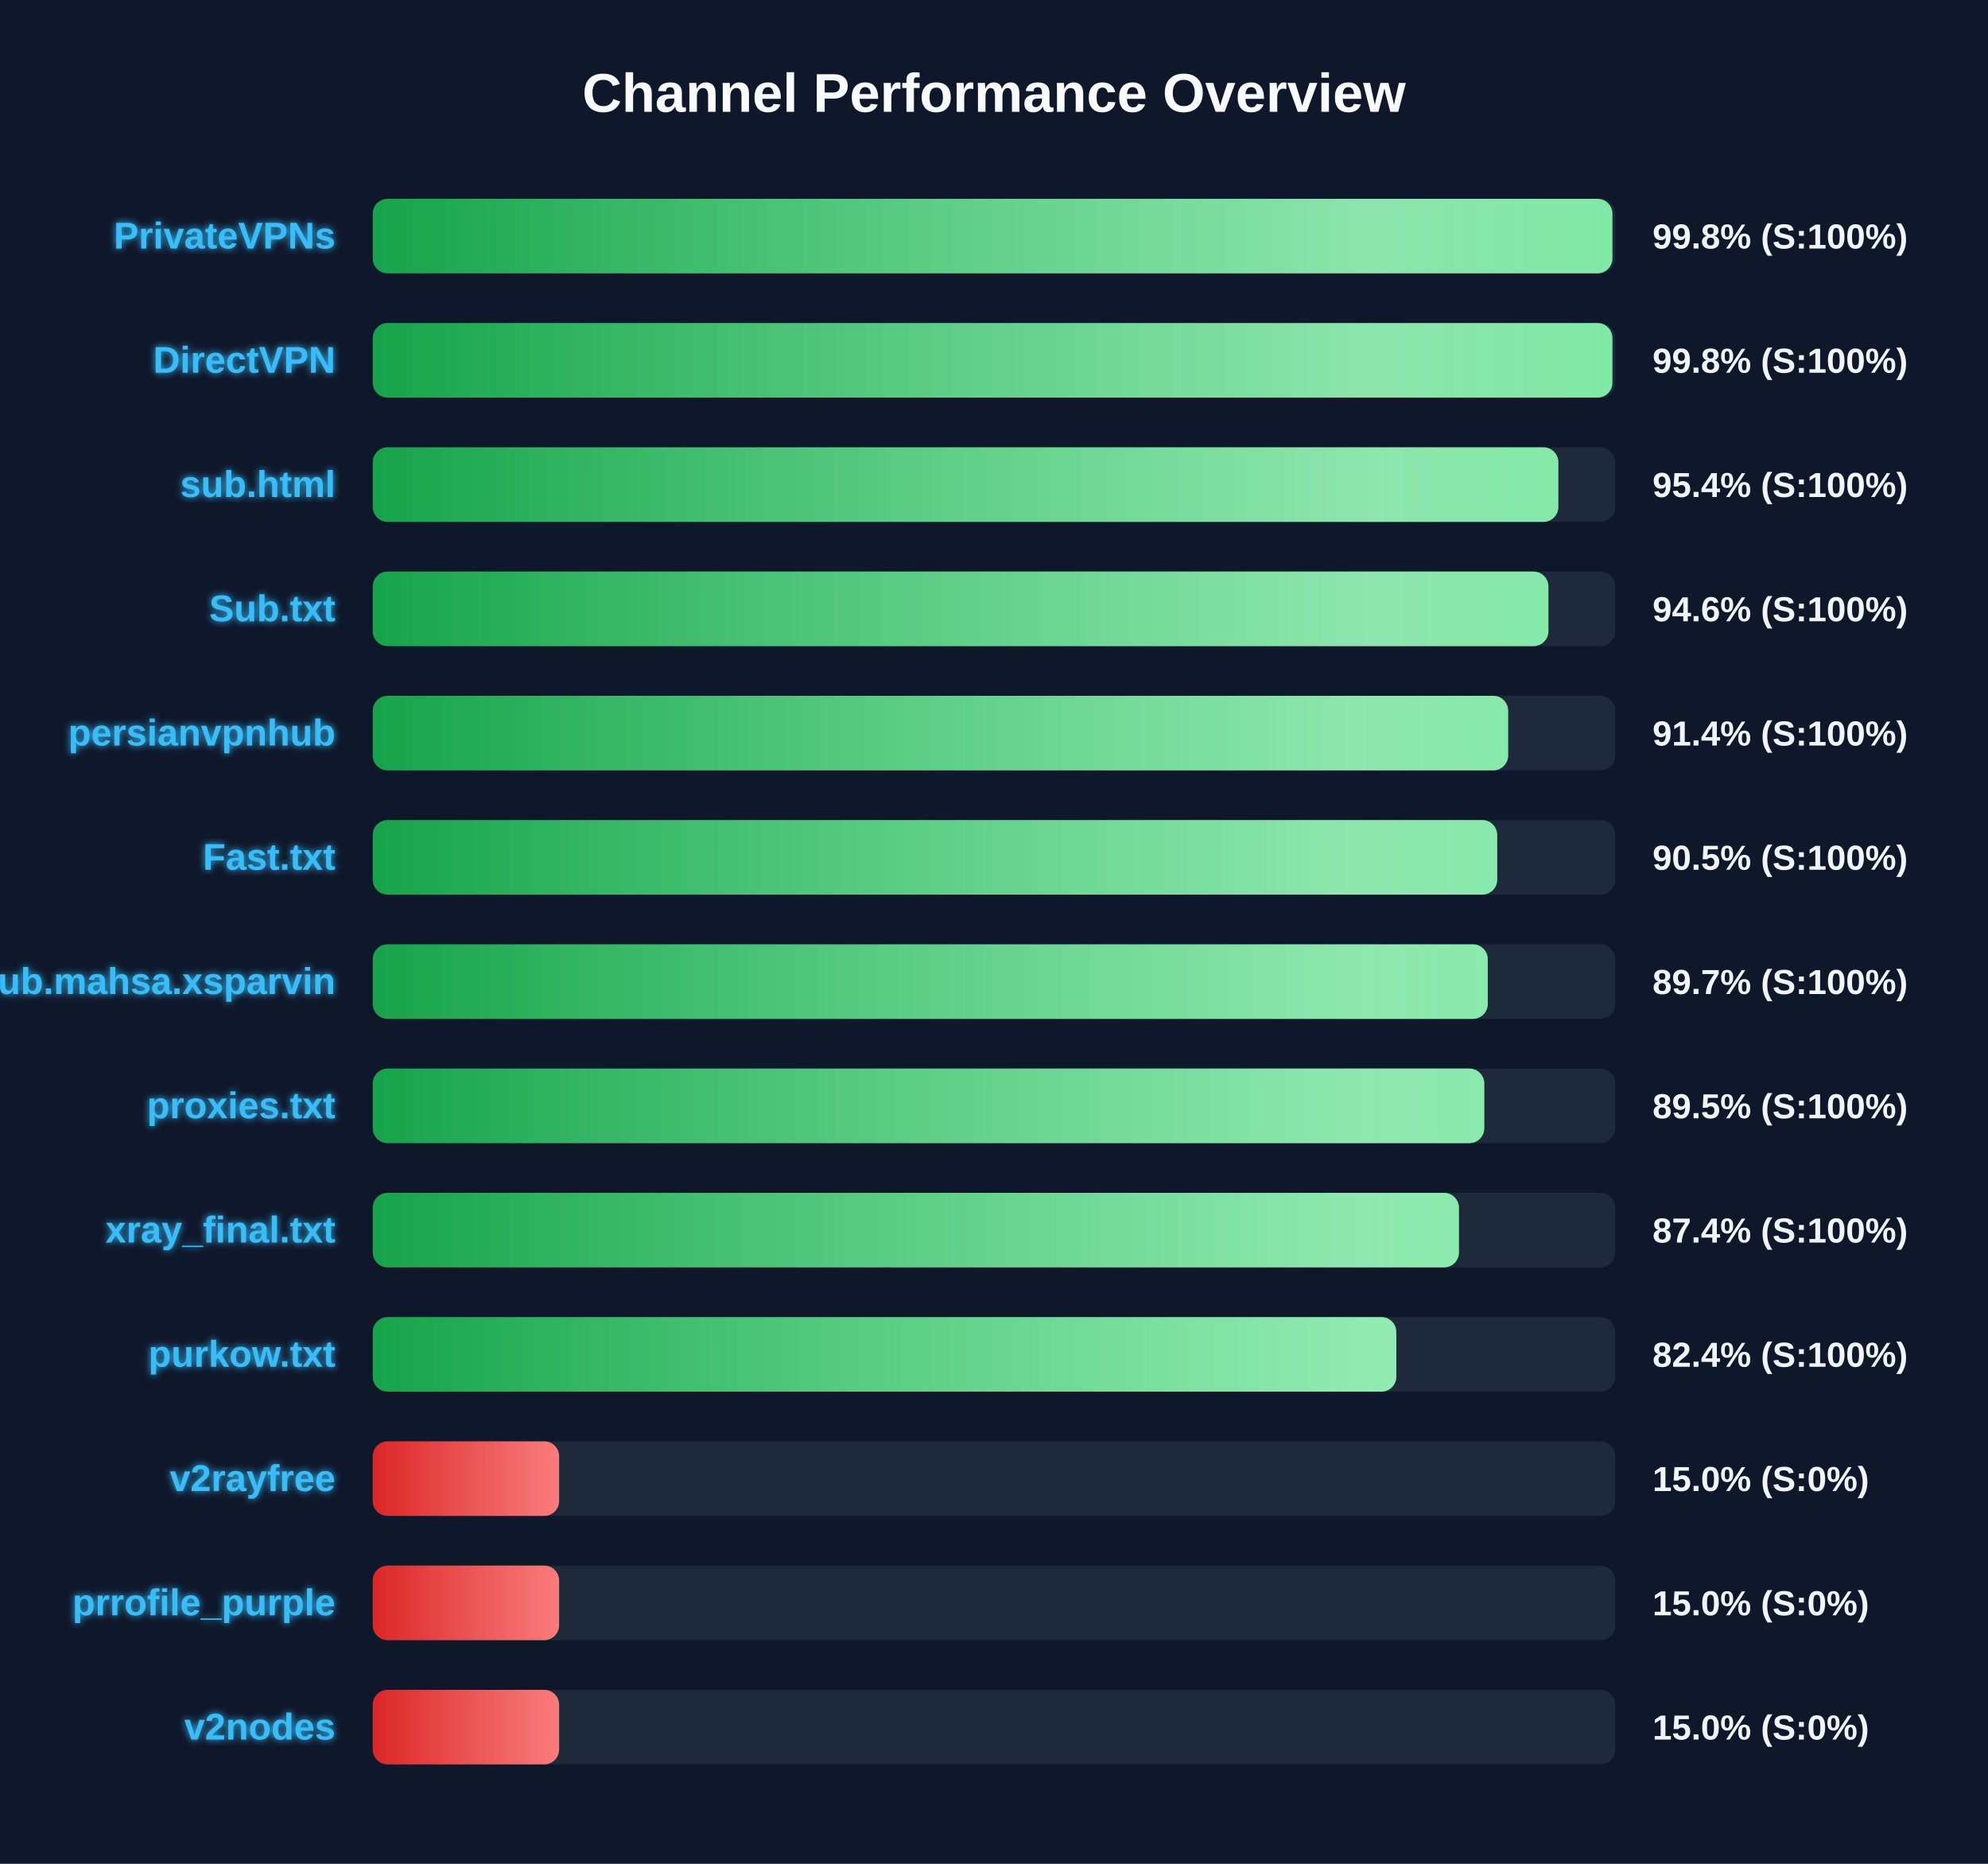
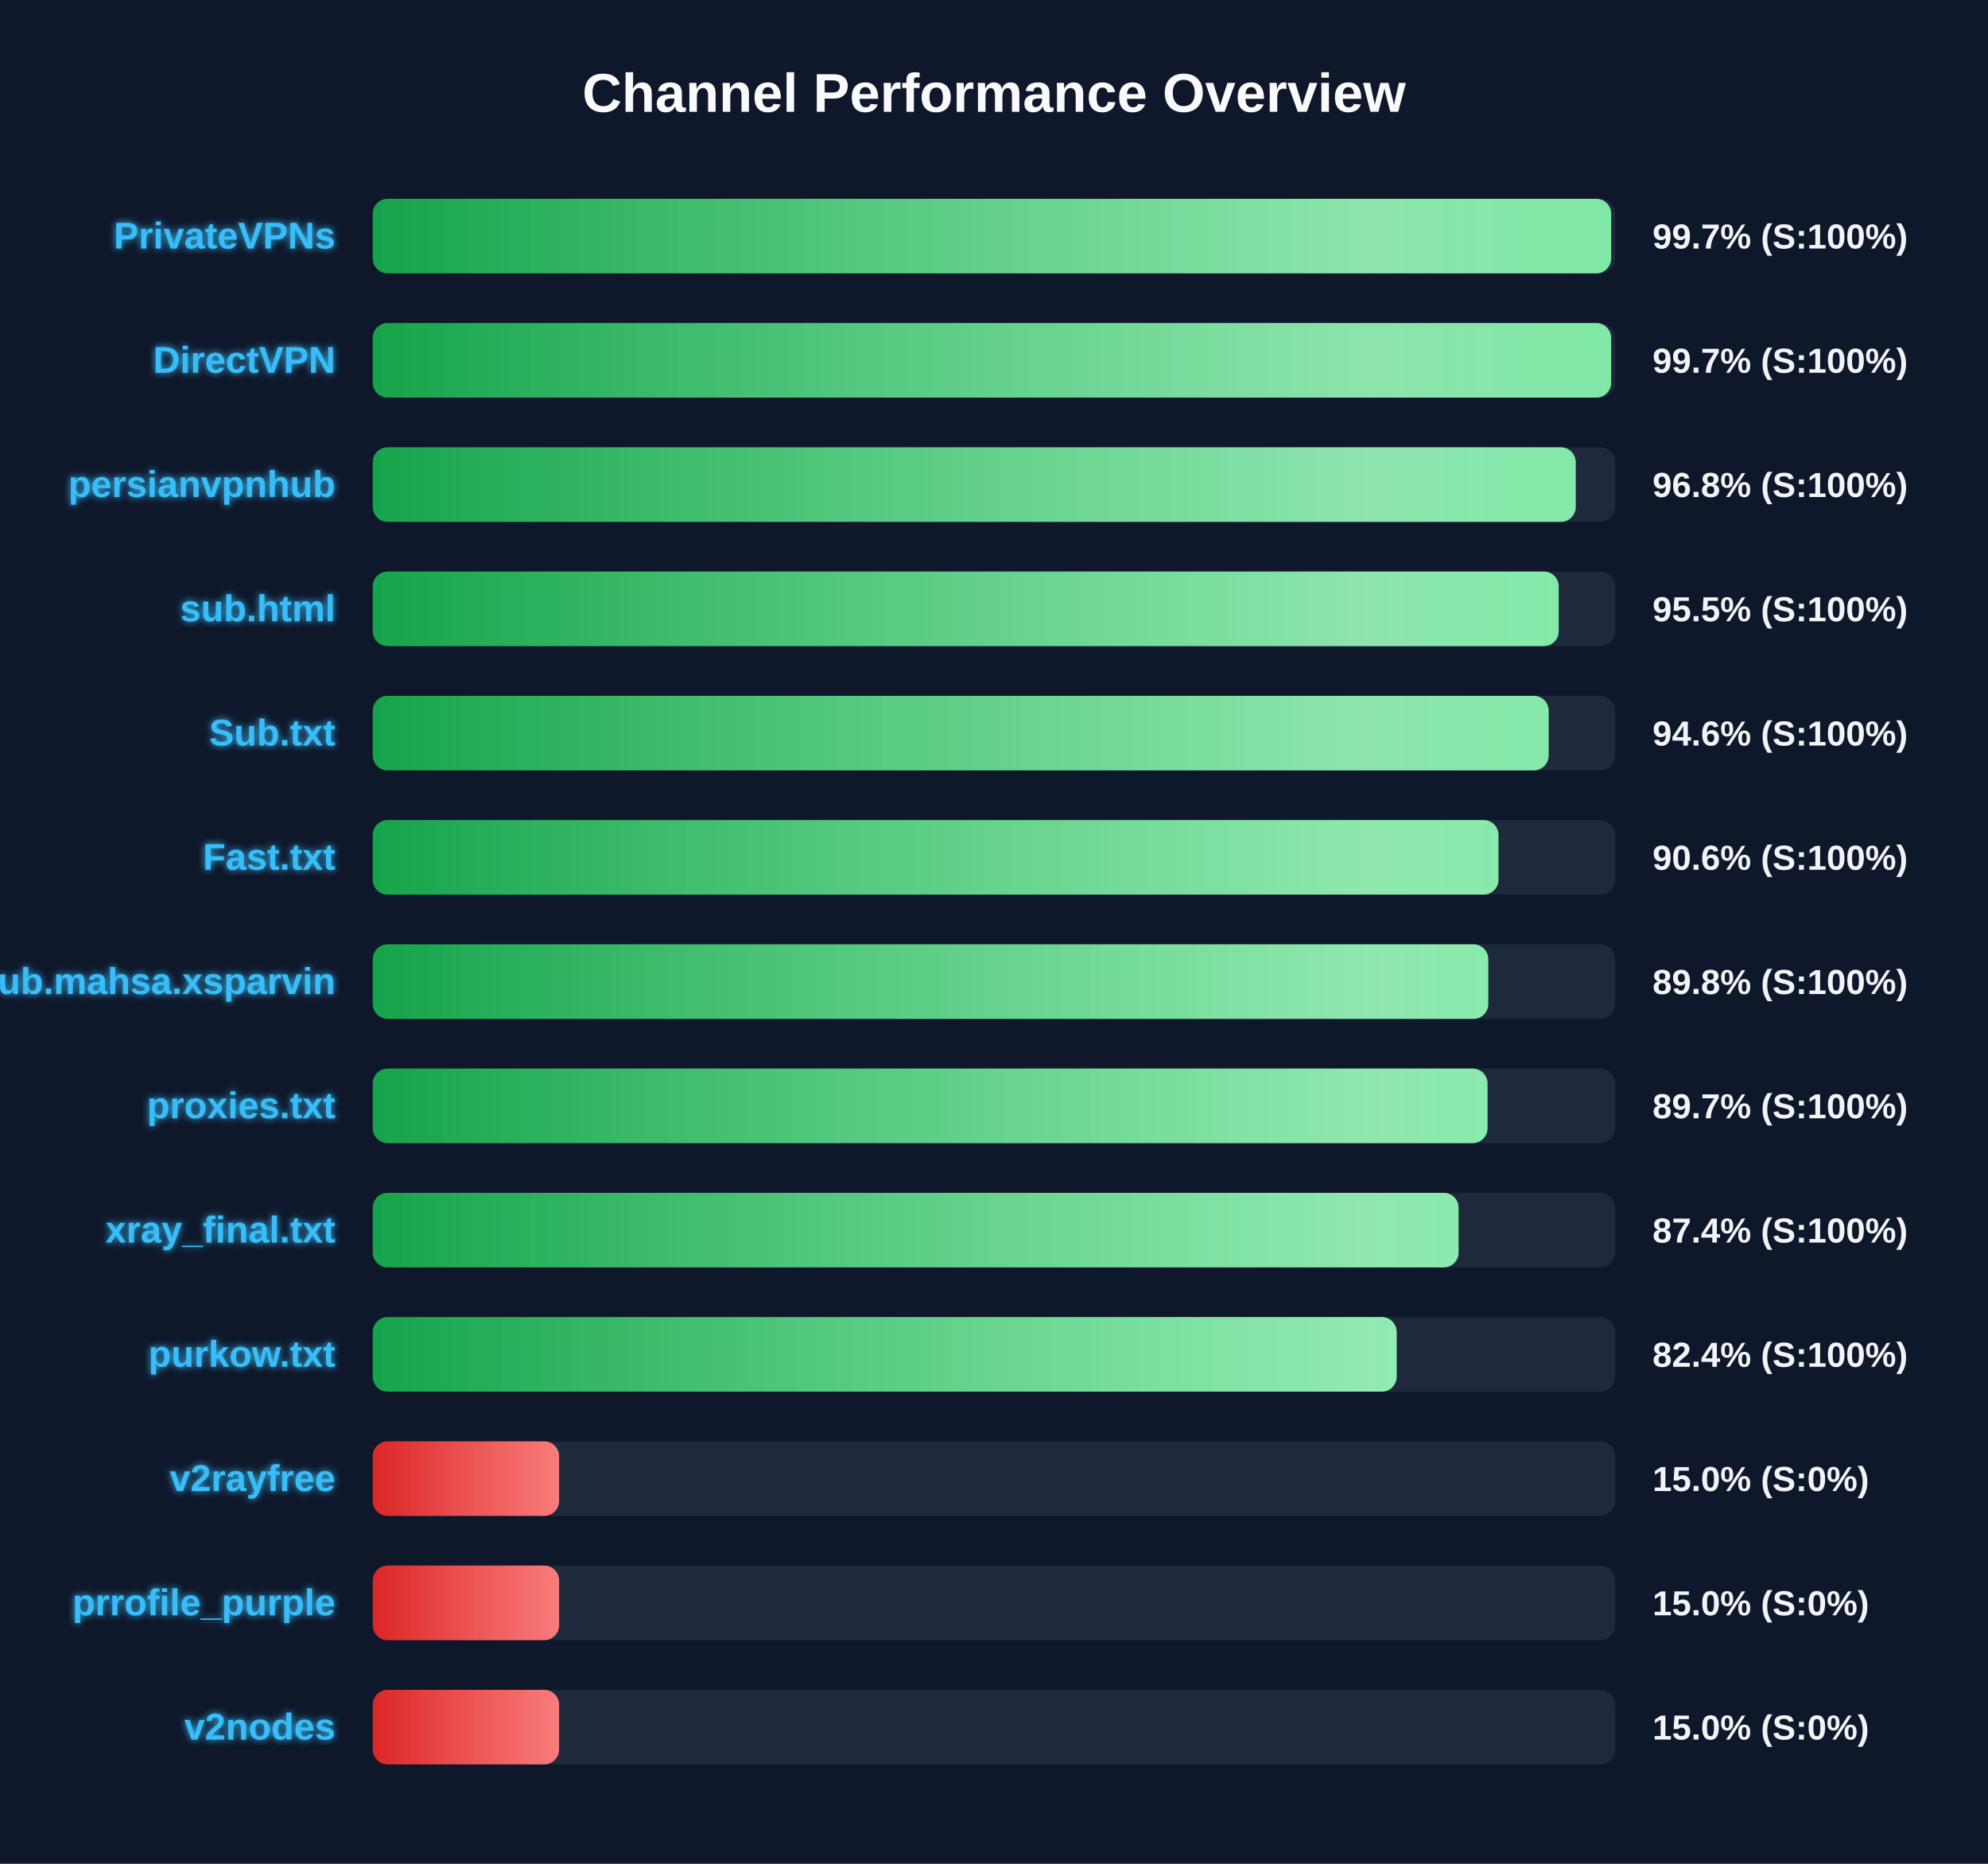
<svg xmlns="http://www.w3.org/2000/svg" width="800" height="750" version="1.1">
  <defs>
    <linearGradient id="grad-green" x1="0%" y1="0%" x2="100%" y2="0%">
      <stop offset="0%" stop-color="#16a34a" />
      <stop offset="100%" stop-color="#4ade80" />
    </linearGradient>
    <linearGradient id="grad-yellow" x1="0%" y1="0%" x2="100%" y2="0%">
      <stop offset="0%" stop-color="#ca8a04" />
      <stop offset="100%" stop-color="#fde047" />
    </linearGradient>
    <linearGradient id="grad-red" x1="0%" y1="0%" x2="100%" y2="0%">
      <stop offset="0%" stop-color="#dc2626" />
      <stop offset="100%" stop-color="#f87171" />
    </linearGradient>
    <linearGradient id="shimmer" x1="0%" y1="0%" x2="100%" y2="0%">
      <stop offset="0%" stop-color="rgba(255,255,255,0)" />
      <stop offset="50%" stop-color="rgba(255,255,255,0.4)" />
      <stop offset="100%" stop-color="rgba(255,255,255,0)" />
    </linearGradient>
    <filter id="glow" x="-20%" y="-20%" width="140%" height="140%">
      <feGaussianBlur stdDeviation="1.5" result="blur" />
      <feComposite in="SourceGraphic" in2="blur" operator="over" />
    </filter>
  </defs>
  <style>
        .bg-rect { fill: #0f172a; }
        .title { font: bold 22px 'Segoe UI', Arial, sans-serif; fill: #f8fafc; }
        .row { font: bold 15px 'Segoe UI', Arial, sans-serif; fill: #38bdf8; filter: url(#glow); }
        .score { font: bold 14px 'Segoe UI', Arial, sans-serif; fill: #f1f5f9; }
        @keyframes shimmer-anim {
            0% { transform: translateX(-100%); }
            100% { transform: translateX(200%); }
        }
        .shimmer-rect {
            animation: shimmer-anim 2.5s infinite linear;
        }
    </style>
  <rect width="100%" height="100%" class="bg-rect" />
  <text x="400" y="45" text-anchor="middle" class="title">Channel Performance Overview</text>
  <rect x="150" y="80" width="500" height="30" fill="#1e293b" rx="6" />
  <clipPath id="clip-0">
-     <rect x="150" y="80" width="498.85" height="30" rx="6" />
+     <rect x="150" y="80" width="498.35" height="30" rx="6" />
  </clipPath>
-   <rect x="150" y="80" width="498.85" height="30" fill="url(#grad-green)" rx="6" />
+   <rect x="150" y="80" width="498.35" height="30" fill="url(#grad-green)" rx="6" />
  <g clip-path="url(#clip-0)">
    <rect x="150" y="80" width="100%" height="30" fill="url(#shimmer)" class="shimmer-rect" />
  </g>
  <text x="135" y="100" text-anchor="end" class="row">PrivateVPNs</text>
-   <text x="665" y="100" text-anchor="start" class="score">99.8% (S:100%)</text>
+   <text x="665" y="100" text-anchor="start" class="score">99.7% (S:100%)</text>
  <rect x="150" y="130" width="500" height="30" fill="#1e293b" rx="6" />
  <clipPath id="clip-1">
-     <rect x="150" y="130" width="498.85" height="30" rx="6" />
+     <rect x="150" y="130" width="498.35" height="30" rx="6" />
  </clipPath>
-   <rect x="150" y="130" width="498.85" height="30" fill="url(#grad-green)" rx="6" />
+   <rect x="150" y="130" width="498.35" height="30" fill="url(#grad-green)" rx="6" />
  <g clip-path="url(#clip-1)">
    <rect x="150" y="130" width="100%" height="30" fill="url(#shimmer)" class="shimmer-rect" />
  </g>
  <text x="135" y="150" text-anchor="end" class="row">DirectVPN</text>
-   <text x="665" y="150" text-anchor="start" class="score">99.8% (S:100%)</text>
+   <text x="665" y="150" text-anchor="start" class="score">99.7% (S:100%)</text>
  <rect x="150" y="180" width="500" height="30" fill="#1e293b" rx="6" />
  <clipPath id="clip-2">
-     <rect x="150" y="180" width="477.1" height="30" rx="6" />
+     <rect x="150" y="180" width="484.1" height="30" rx="6" />
  </clipPath>
-   <rect x="150" y="180" width="477.1" height="30" fill="url(#grad-green)" rx="6" />
+   <rect x="150" y="180" width="484.1" height="30" fill="url(#grad-green)" rx="6" />
  <g clip-path="url(#clip-2)">
    <rect x="150" y="180" width="100%" height="30" fill="url(#shimmer)" class="shimmer-rect" />
  </g>
-   <text x="135" y="200" text-anchor="end" class="row">sub.html</text>
-   <text x="665" y="200" text-anchor="start" class="score">95.4% (S:100%)</text>
+   <text x="135" y="200" text-anchor="end" class="row">persianvpnhub</text>
+   <text x="665" y="200" text-anchor="start" class="score">96.8% (S:100%)</text>
  <rect x="150" y="230" width="500" height="30" fill="#1e293b" rx="6" />
  <clipPath id="clip-3">
-     <rect x="150" y="230" width="473.1" height="30" rx="6" />
+     <rect x="150" y="230" width="477.25" height="30" rx="6" />
  </clipPath>
-   <rect x="150" y="230" width="473.1" height="30" fill="url(#grad-green)" rx="6" />
+   <rect x="150" y="230" width="477.25" height="30" fill="url(#grad-green)" rx="6" />
  <g clip-path="url(#clip-3)">
    <rect x="150" y="230" width="100%" height="30" fill="url(#shimmer)" class="shimmer-rect" />
  </g>
-   <text x="135" y="250" text-anchor="end" class="row">Sub.txt</text>
-   <text x="665" y="250" text-anchor="start" class="score">94.6% (S:100%)</text>
+   <text x="135" y="250" text-anchor="end" class="row">sub.html</text>
+   <text x="665" y="250" text-anchor="start" class="score">95.5% (S:100%)</text>
  <rect x="150" y="280" width="500" height="30" fill="#1e293b" rx="6" />
  <clipPath id="clip-4">
-     <rect x="150" y="280" width="456.9" height="30" rx="6" />
+     <rect x="150" y="280" width="473.2" height="30" rx="6" />
  </clipPath>
-   <rect x="150" y="280" width="456.9" height="30" fill="url(#grad-green)" rx="6" />
+   <rect x="150" y="280" width="473.2" height="30" fill="url(#grad-green)" rx="6" />
  <g clip-path="url(#clip-4)">
    <rect x="150" y="280" width="100%" height="30" fill="url(#shimmer)" class="shimmer-rect" />
  </g>
-   <text x="135" y="300" text-anchor="end" class="row">persianvpnhub</text>
-   <text x="665" y="300" text-anchor="start" class="score">91.4% (S:100%)</text>
+   <text x="135" y="300" text-anchor="end" class="row">Sub.txt</text>
+   <text x="665" y="300" text-anchor="start" class="score">94.6% (S:100%)</text>
  <rect x="150" y="330" width="500" height="30" fill="#1e293b" rx="6" />
  <clipPath id="clip-5">
-     <rect x="150" y="330" width="452.5" height="30" rx="6" />
+     <rect x="150" y="330" width="453.0" height="30" rx="6" />
  </clipPath>
-   <rect x="150" y="330" width="452.5" height="30" fill="url(#grad-green)" rx="6" />
+   <rect x="150" y="330" width="453.0" height="30" fill="url(#grad-green)" rx="6" />
  <g clip-path="url(#clip-5)">
    <rect x="150" y="330" width="100%" height="30" fill="url(#shimmer)" class="shimmer-rect" />
  </g>
  <text x="135" y="350" text-anchor="end" class="row">Fast.txt</text>
-   <text x="665" y="350" text-anchor="start" class="score">90.5% (S:100%)</text>
+   <text x="665" y="350" text-anchor="start" class="score">90.6% (S:100%)</text>
  <rect x="150" y="380" width="500" height="30" fill="#1e293b" rx="6" />
  <clipPath id="clip-6">
-     <rect x="150" y="380" width="448.7" height="30" rx="6" />
+     <rect x="150" y="380" width="448.9" height="30" rx="6" />
  </clipPath>
-   <rect x="150" y="380" width="448.7" height="30" fill="url(#grad-green)" rx="6" />
+   <rect x="150" y="380" width="448.9" height="30" fill="url(#grad-green)" rx="6" />
  <g clip-path="url(#clip-6)">
    <rect x="150" y="380" width="100%" height="30" fill="url(#shimmer)" class="shimmer-rect" />
  </g>
  <text x="135" y="400" text-anchor="end" class="row">Sub.mahsa.xsparvin</text>
-   <text x="665" y="400" text-anchor="start" class="score">89.7% (S:100%)</text>
+   <text x="665" y="400" text-anchor="start" class="score">89.8% (S:100%)</text>
  <rect x="150" y="430" width="500" height="30" fill="#1e293b" rx="6" />
  <clipPath id="clip-7">
-     <rect x="150" y="430" width="447.3" height="30" rx="6" />
+     <rect x="150" y="430" width="448.6" height="30" rx="6" />
  </clipPath>
-   <rect x="150" y="430" width="447.3" height="30" fill="url(#grad-green)" rx="6" />
+   <rect x="150" y="430" width="448.6" height="30" fill="url(#grad-green)" rx="6" />
  <g clip-path="url(#clip-7)">
    <rect x="150" y="430" width="100%" height="30" fill="url(#shimmer)" class="shimmer-rect" />
  </g>
  <text x="135" y="450" text-anchor="end" class="row">proxies.txt</text>
-   <text x="665" y="450" text-anchor="start" class="score">89.5% (S:100%)</text>
+   <text x="665" y="450" text-anchor="start" class="score">89.7% (S:100%)</text>
  <rect x="150" y="480" width="500" height="30" fill="#1e293b" rx="6" />
  <clipPath id="clip-8">
-     <rect x="150" y="480" width="437.1" height="30" rx="6" />
+     <rect x="150" y="480" width="436.95" height="30" rx="6" />
  </clipPath>
-   <rect x="150" y="480" width="437.1" height="30" fill="url(#grad-green)" rx="6" />
+   <rect x="150" y="480" width="436.95" height="30" fill="url(#grad-green)" rx="6" />
  <g clip-path="url(#clip-8)">
    <rect x="150" y="480" width="100%" height="30" fill="url(#shimmer)" class="shimmer-rect" />
  </g>
  <text x="135" y="500" text-anchor="end" class="row">xray_final.txt</text>
  <text x="665" y="500" text-anchor="start" class="score">87.4% (S:100%)</text>
  <rect x="150" y="530" width="500" height="30" fill="#1e293b" rx="6" />
  <clipPath id="clip-9">
-     <rect x="150" y="530" width="411.9" height="30" rx="6" />
+     <rect x="150" y="530" width="412.05" height="30" rx="6" />
  </clipPath>
-   <rect x="150" y="530" width="411.9" height="30" fill="url(#grad-green)" rx="6" />
+   <rect x="150" y="530" width="412.05" height="30" fill="url(#grad-green)" rx="6" />
  <g clip-path="url(#clip-9)">
    <rect x="150" y="530" width="100%" height="30" fill="url(#shimmer)" class="shimmer-rect" />
  </g>
  <text x="135" y="550" text-anchor="end" class="row">purkow.txt</text>
  <text x="665" y="550" text-anchor="start" class="score">82.4% (S:100%)</text>
  <rect x="150" y="580" width="500" height="30" fill="#1e293b" rx="6" />
  <clipPath id="clip-10">
    <rect x="150" y="580" width="75.0" height="30" rx="6" />
  </clipPath>
  <rect x="150" y="580" width="75.0" height="30" fill="url(#grad-red)" rx="6" />
  <g clip-path="url(#clip-10)">
    <rect x="150" y="580" width="100%" height="30" fill="url(#shimmer)" class="shimmer-rect" />
  </g>
  <text x="135" y="600" text-anchor="end" class="row">v2rayfree</text>
  <text x="665" y="600" text-anchor="start" class="score">15.0% (S:0%)</text>
  <rect x="150" y="630" width="500" height="30" fill="#1e293b" rx="6" />
  <clipPath id="clip-11">
    <rect x="150" y="630" width="75.0" height="30" rx="6" />
  </clipPath>
  <rect x="150" y="630" width="75.0" height="30" fill="url(#grad-red)" rx="6" />
  <g clip-path="url(#clip-11)">
    <rect x="150" y="630" width="100%" height="30" fill="url(#shimmer)" class="shimmer-rect" />
  </g>
  <text x="135" y="650" text-anchor="end" class="row">prrofile_purple</text>
  <text x="665" y="650" text-anchor="start" class="score">15.0% (S:0%)</text>
  <rect x="150" y="680" width="500" height="30" fill="#1e293b" rx="6" />
  <clipPath id="clip-12">
    <rect x="150" y="680" width="75.0" height="30" rx="6" />
  </clipPath>
  <rect x="150" y="680" width="75.0" height="30" fill="url(#grad-red)" rx="6" />
  <g clip-path="url(#clip-12)">
    <rect x="150" y="680" width="100%" height="30" fill="url(#shimmer)" class="shimmer-rect" />
  </g>
  <text x="135" y="700" text-anchor="end" class="row">v2nodes</text>
  <text x="665" y="700" text-anchor="start" class="score">15.0% (S:0%)</text>
</svg>
